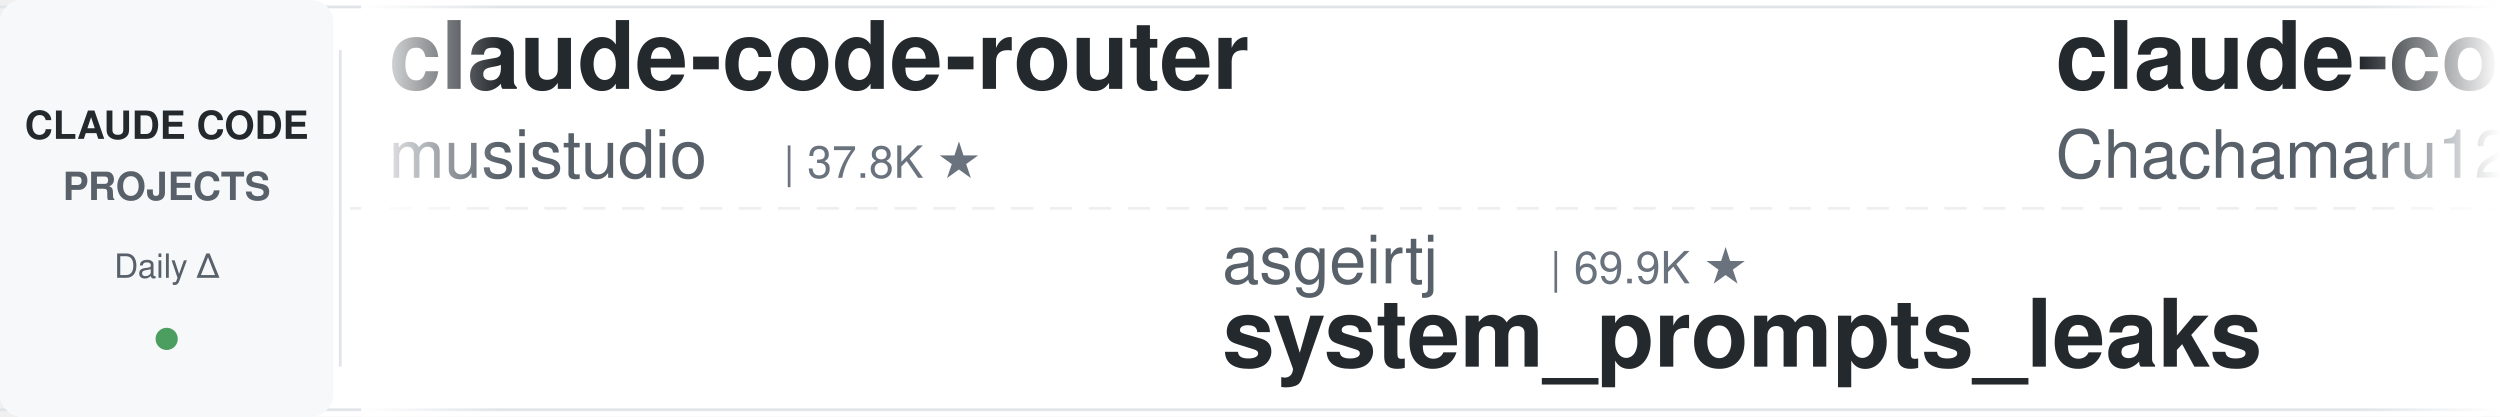
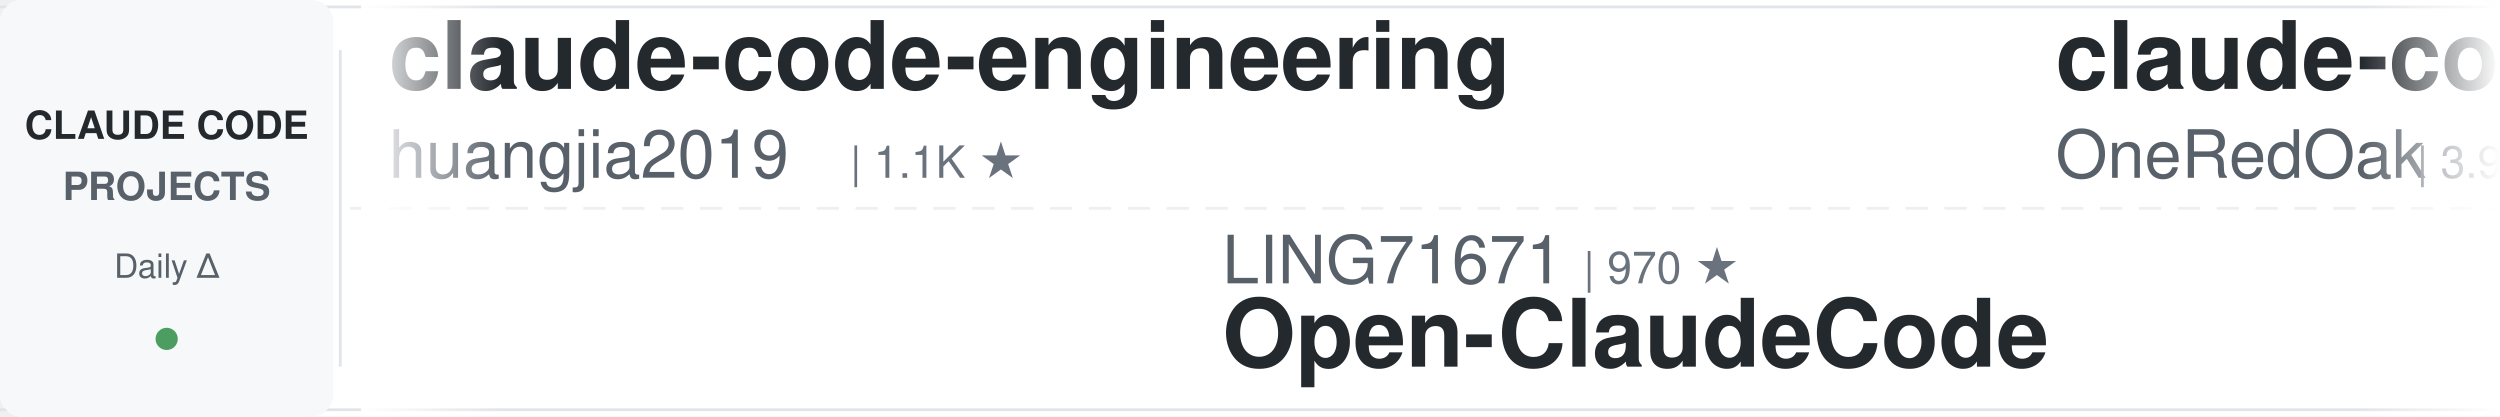
<svg xmlns="http://www.w3.org/2000/svg" width="900" height="150">
  <defs>
    <linearGradient id="leftFade" x1="0%" y1="0%" x2="100%" y2="0%">
      <stop offset="0%" style="stop-color:#ffffff;stop-opacity:1" />
      <stop offset="100%" style="stop-color:#ffffff;stop-opacity:0" />
    </linearGradient>
    <linearGradient id="rightFade" x1="0%" y1="0%" x2="100%" y2="0%">
      <stop offset="0%" style="stop-color:#ffffff;stop-opacity:0" />
      <stop offset="100%" style="stop-color:#ffffff;stop-opacity:1" />
    </linearGradient>
  </defs>
  <rect width="900" height="150" fill="#ffffff" rx="8" />
  <rect x="0" y="2" width="900" height="1" fill="#e1e4e8" />
  <rect x="0" y="147" width="900" height="1" fill="#e1e4e8" />
  <line x1="0" y1="75" x2="900" y2="75" stroke="#e1e4e8" stroke-width="1" stroke-dasharray="8 6" opacity="0.6" />
  <rect x="0" y="0" width="120" height="150" fill="#f6f8fa" rx="8" />
  <text x="60" y="50" font-family="-apple-system, BlinkMacSystemFont, 'Segoe UI', Helvetica, Arial, sans-serif" font-size="14" font-weight="600" fill="#24292e" text-anchor="middle">CLAUDE CODE</text>
  <text x="60" y="72" font-family="-apple-system, BlinkMacSystemFont, 'Segoe UI', Helvetica, Arial, sans-serif" font-size="14" font-weight="600" fill="#586069" text-anchor="middle">PROJECTS</text>
  <text x="60" y="100" font-family="-apple-system, BlinkMacSystemFont, 'Segoe UI', Helvetica, Arial, sans-serif" font-size="12" font-weight="500" fill="#586069" text-anchor="middle">Daily Δ</text>
  <circle cx="60" cy="122" r="4" fill="#22863a" opacity="0.8" />
  <rect x="122" y="18" width="1" height="114" fill="#e1e4e8" />
  <clipPath id="tickerClip">
    <rect x="130" y="0" width="770" height="150" />
  </clipPath>
  <g clip-path="url(#tickerClip)">
    <g id="tickerItems">
      <animateTransform attributeName="transform" attributeType="XML" type="translate" from="0 0" to="-3000 0" dur="54s" repeatCount="indefinite" />
      <g transform="translate(0, 0)">
-         <text x="140" y="32" font-family="-apple-system, BlinkMacSystemFont, 'Segoe UI', Helvetica, Arial, sans-serif" font-size="34" font-weight="600" fill="#24292e">claude-code-router</text>
-         <text x="140" y="64" font-family="-apple-system, BlinkMacSystemFont, 'Segoe UI', Helvetica, Arial, sans-serif" font-size="24" font-weight="400" fill="#586069">musistudio</text>
-         <text x="282" y="64" font-family="-apple-system, BlinkMacSystemFont, 'Segoe UI', Helvetica, Arial, sans-serif" font-size="16" font-weight="500" fill="#6a737d">| 37.8K ★</text>
+         <text x="140" y="32" font-family="-apple-system, BlinkMacSystemFont, 'Segoe UI', Helvetica, Arial, sans-serif" font-size="34" font-weight="600" fill="#24292e">claude-code-engineering</text>
+         <text x="140" y="64" font-family="-apple-system, BlinkMacSystemFont, 'Segoe UI', Helvetica, Arial, sans-serif" font-size="24" font-weight="400" fill="#586069">huangjia2019</text>
+         <text x="306" y="64" font-family="-apple-system, BlinkMacSystemFont, 'Segoe UI', Helvetica, Arial, sans-serif" font-size="16" font-weight="500" fill="#6a737d">| 1.1K ★</text>
      </g>
      <g transform="translate(300, 0)">
-         <text x="140" y="102" font-family="-apple-system, BlinkMacSystemFont, 'Segoe UI', Helvetica, Arial, sans-serif" font-size="24" font-weight="400" fill="#586069">asgeirtj</text>
-         <text x="258" y="102" font-family="-apple-system, BlinkMacSystemFont, 'Segoe UI', Helvetica, Arial, sans-serif" font-size="16" font-weight="500" fill="#6a737d">| 69.9K ★</text>
-         <text x="140" y="132" font-family="-apple-system, BlinkMacSystemFont, 'Segoe UI', Helvetica, Arial, sans-serif" font-size="34" font-weight="600" fill="#24292e">system_prompts_leaks</text>
+         <text x="140" y="102" font-family="-apple-system, BlinkMacSystemFont, 'Segoe UI', Helvetica, Arial, sans-serif" font-size="24" font-weight="400" fill="#586069">LING71671</text>
+         <text x="270" y="102" font-family="-apple-system, BlinkMacSystemFont, 'Segoe UI', Helvetica, Arial, sans-serif" font-size="16" font-weight="500" fill="#6a737d">| 970 ★</text>
+         <text x="140" y="132" font-family="-apple-system, BlinkMacSystemFont, 'Segoe UI', Helvetica, Arial, sans-serif" font-size="34" font-weight="600" fill="#24292e">Open-ClaudeCode</text>
      </g>
      <g transform="translate(600, 0)">
-         <text x="140" y="32" font-family="-apple-system, BlinkMacSystemFont, 'Segoe UI', Helvetica, Arial, sans-serif" font-size="34" font-weight="600" fill="#24292e">claude-code-harness</text>
-         <text x="140" y="64" font-family="-apple-system, BlinkMacSystemFont, 'Segoe UI', Helvetica, Arial, sans-serif" font-size="24" font-weight="400" fill="#586069">Chachamaru127</text>
-         <text x="318" y="64" font-family="-apple-system, BlinkMacSystemFont, 'Segoe UI', Helvetica, Arial, sans-serif" font-size="16" font-weight="500" fill="#6a737d">| 3.2K ★</text>
+         <text x="140" y="32" font-family="-apple-system, BlinkMacSystemFont, 'Segoe UI', Helvetica, Arial, sans-serif" font-size="34" font-weight="600" fill="#24292e">claude-code-workflows</text>
+         <text x="140" y="64" font-family="-apple-system, BlinkMacSystemFont, 'Segoe UI', Helvetica, Arial, sans-serif" font-size="24" font-weight="400" fill="#586069">OneRedOak</text>
+         <text x="270" y="64" font-family="-apple-system, BlinkMacSystemFont, 'Segoe UI', Helvetica, Arial, sans-serif" font-size="16" font-weight="500" fill="#6a737d">| 3.9K ★</text>
      </g>
      <g transform="translate(900, 0)">
-         <text x="140" y="102" font-family="-apple-system, BlinkMacSystemFont, 'Segoe UI', Helvetica, Arial, sans-serif" font-size="24" font-weight="400" fill="#586069">VoltAgent</text>
-         <text x="270" y="102" font-family="-apple-system, BlinkMacSystemFont, 'Segoe UI', Helvetica, Arial, sans-serif" font-size="16" font-weight="500" fill="#6a737d">| 25.9K ★</text>
-         <text x="140" y="132" font-family="-apple-system, BlinkMacSystemFont, 'Segoe UI', Helvetica, Arial, sans-serif" font-size="34" font-weight="600" fill="#24292e">awesome-claude-code-suba...</text>
-       </g>
-       <g transform="translate(1200, 0)">
-         <text x="140" y="32" font-family="-apple-system, BlinkMacSystemFont, 'Segoe UI', Helvetica, Arial, sans-serif" font-size="34" font-weight="600" fill="#24292e">claude-code-cli</text>
-         <text x="140" y="64" font-family="-apple-system, BlinkMacSystemFont, 'Segoe UI', Helvetica, Arial, sans-serif" font-size="24" font-weight="400" fill="#586069">huangserva</text>
-         <text x="282" y="64" font-family="-apple-system, BlinkMacSystemFont, 'Segoe UI', Helvetica, Arial, sans-serif" font-size="16" font-weight="500" fill="#6a737d">| 628 ★</text>
-       </g>
-       <g transform="translate(1500, 0)">
-         <text x="140" y="102" font-family="-apple-system, BlinkMacSystemFont, 'Segoe UI', Helvetica, Arial, sans-serif" font-size="24" font-weight="400" fill="#586069">anthropics</text>
-         <text x="282" y="102" font-family="-apple-system, BlinkMacSystemFont, 'Segoe UI', Helvetica, Arial, sans-serif" font-size="16" font-weight="500" fill="#6a737d">| 1.0K ★</text>
-         <text x="140" y="132" font-family="-apple-system, BlinkMacSystemFont, 'Segoe UI', Helvetica, Arial, sans-serif" font-size="34" font-weight="600" fill="#24292e">claude-code-base-action</text>
-       </g>
-       <g transform="translate(1800, 0)">
-         <text x="140" y="32" font-family="-apple-system, BlinkMacSystemFont, 'Segoe UI', Helvetica, Arial, sans-serif" font-size="34" font-weight="600" fill="#24292e">claude-code-guide</text>
-         <text x="140" y="64" font-family="-apple-system, BlinkMacSystemFont, 'Segoe UI', Helvetica, Arial, sans-serif" font-size="24" font-weight="400" fill="#586069">zebbern</text>
-         <text x="246" y="64" font-family="-apple-system, BlinkMacSystemFont, 'Segoe UI', Helvetica, Arial, sans-serif" font-size="16" font-weight="500" fill="#6a737d">| 4.7K ★</text>
-       </g>
-       <g transform="translate(2100, 0)">
        <text x="140" y="102" font-family="-apple-system, BlinkMacSystemFont, 'Segoe UI', Helvetica, Arial, sans-serif" font-size="24" font-weight="400" fill="#586069">ccplugins</text>
        <text x="270" y="102" font-family="-apple-system, BlinkMacSystemFont, 'Segoe UI', Helvetica, Arial, sans-serif" font-size="16" font-weight="500" fill="#6a737d">| 977 ★</text>
        <text x="140" y="132" font-family="-apple-system, BlinkMacSystemFont, 'Segoe UI', Helvetica, Arial, sans-serif" font-size="34" font-weight="600" fill="#24292e">awesome-claude-code-plug...</text>
      </g>
+       <g transform="translate(1200, 0)">
+         <text x="140" y="32" font-family="-apple-system, BlinkMacSystemFont, 'Segoe UI', Helvetica, Arial, sans-serif" font-size="34" font-weight="600" fill="#24292e">system_prompts_leaks</text>
+         <text x="140" y="64" font-family="-apple-system, BlinkMacSystemFont, 'Segoe UI', Helvetica, Arial, sans-serif" font-size="24" font-weight="400" fill="#586069">asgeirtj</text>
+         <text x="258" y="64" font-family="-apple-system, BlinkMacSystemFont, 'Segoe UI', Helvetica, Arial, sans-serif" font-size="16" font-weight="500" fill="#6a737d">| 69.9K ★</text>
+       </g>
+       <g transform="translate(1500, 0)">
+         <text x="140" y="102" font-family="-apple-system, BlinkMacSystemFont, 'Segoe UI', Helvetica, Arial, sans-serif" font-size="24" font-weight="400" fill="#586069">luyao618</text>
+         <text x="258" y="102" font-family="-apple-system, BlinkMacSystemFont, 'Segoe UI', Helvetica, Arial, sans-serif" font-size="16" font-weight="500" fill="#6a737d">| 1.7K ★</text>
+         <text x="140" y="132" font-family="-apple-system, BlinkMacSystemFont, 'Segoe UI', Helvetica, Arial, sans-serif" font-size="34" font-weight="600" fill="#24292e">Claude-Code-Source-Study</text>
+       </g>
+       <g transform="translate(1800, 0)">
+         <text x="140" y="32" font-family="-apple-system, BlinkMacSystemFont, 'Segoe UI', Helvetica, Arial, sans-serif" font-size="34" font-weight="600" fill="#24292e">claude-code-source</text>
+         <text x="140" y="64" font-family="-apple-system, BlinkMacSystemFont, 'Segoe UI', Helvetica, Arial, sans-serif" font-size="24" font-weight="400" fill="#586069">JrCx7scC</text>
+         <text x="258" y="64" font-family="-apple-system, BlinkMacSystemFont, 'Segoe UI', Helvetica, Arial, sans-serif" font-size="16" font-weight="500" fill="#6a737d">| 376 ★</text>
+       </g>
+       <g transform="translate(2100, 0)">
+         <text x="140" y="102" font-family="-apple-system, BlinkMacSystemFont, 'Segoe UI', Helvetica, Arial, sans-serif" font-size="24" font-weight="400" fill="#586069">wanshuiyin</text>
+         <text x="282" y="102" font-family="-apple-system, BlinkMacSystemFont, 'Segoe UI', Helvetica, Arial, sans-serif" font-size="16" font-weight="500" fill="#6a737d">| 17.8K ★</text>
+         <text x="140" y="132" font-family="-apple-system, BlinkMacSystemFont, 'Segoe UI', Helvetica, Arial, sans-serif" font-size="34" font-weight="600" fill="#24292e">Auto-claude-code-researc...</text>
+       </g>
      <g transform="translate(2400, 0)">
-         <text x="140" y="32" font-family="-apple-system, BlinkMacSystemFont, 'Segoe UI', Helvetica, Arial, sans-serif" font-size="34" font-weight="600" fill="#24292e">claude-code-video-toolki...</text>
-         <text x="140" y="64" font-family="-apple-system, BlinkMacSystemFont, 'Segoe UI', Helvetica, Arial, sans-serif" font-size="24" font-weight="400" fill="#586069">digitalsamba</text>
-         <text x="306" y="64" font-family="-apple-system, BlinkMacSystemFont, 'Segoe UI', Helvetica, Arial, sans-serif" font-size="16" font-weight="500" fill="#6a737d">| 2.3K ★</text>
+         <text x="140" y="32" font-family="-apple-system, BlinkMacSystemFont, 'Segoe UI', Helvetica, Arial, sans-serif" font-size="34" font-weight="600" fill="#24292e">claude-code-best-practic...</text>
+         <text x="140" y="64" font-family="-apple-system, BlinkMacSystemFont, 'Segoe UI', Helvetica, Arial, sans-serif" font-size="24" font-weight="400" fill="#586069">shanraisshan</text>
+         <text x="306" y="64" font-family="-apple-system, BlinkMacSystemFont, 'Segoe UI', Helvetica, Arial, sans-serif" font-size="16" font-weight="500" fill="#6a737d">| 67.8K ★</text>
      </g>
      <g transform="translate(2700, 0)">
-         <text x="140" y="102" font-family="-apple-system, BlinkMacSystemFont, 'Segoe UI', Helvetica, Arial, sans-serif" font-size="24" font-weight="400" fill="#586069">diet103</text>
-         <text x="246" y="102" font-family="-apple-system, BlinkMacSystemFont, 'Segoe UI', Helvetica, Arial, sans-serif" font-size="16" font-weight="500" fill="#6a737d">| 10.0K ★</text>
-         <text x="140" y="132" font-family="-apple-system, BlinkMacSystemFont, 'Segoe UI', Helvetica, Arial, sans-serif" font-size="34" font-weight="600" fill="#24292e">claude-code-infrastructu...</text>
+         <text x="140" y="102" font-family="-apple-system, BlinkMacSystemFont, 'Segoe UI', Helvetica, Arial, sans-serif" font-size="24" font-weight="400" fill="#586069">Cranot</text>
+         <text x="234" y="102" font-family="-apple-system, BlinkMacSystemFont, 'Segoe UI', Helvetica, Arial, sans-serif" font-size="16" font-weight="500" fill="#6a737d">| 2.9K ★</text>
+         <text x="140" y="132" font-family="-apple-system, BlinkMacSystemFont, 'Segoe UI', Helvetica, Arial, sans-serif" font-size="34" font-weight="600" fill="#24292e">claude-code-guide</text>
      </g>
      <g transform="translate(3000, 0)">
-         <text x="140" y="32" font-family="-apple-system, BlinkMacSystemFont, 'Segoe UI', Helvetica, Arial, sans-serif" font-size="34" font-weight="600" fill="#24292e">claude-code-router</text>
-         <text x="140" y="64" font-family="-apple-system, BlinkMacSystemFont, 'Segoe UI', Helvetica, Arial, sans-serif" font-size="24" font-weight="400" fill="#586069">musistudio</text>
-         <text x="282" y="64" font-family="-apple-system, BlinkMacSystemFont, 'Segoe UI', Helvetica, Arial, sans-serif" font-size="16" font-weight="500" fill="#6a737d">| 37.8K ★</text>
+         <text x="140" y="32" font-family="-apple-system, BlinkMacSystemFont, 'Segoe UI', Helvetica, Arial, sans-serif" font-size="34" font-weight="600" fill="#24292e">claude-code-engineering</text>
+         <text x="140" y="64" font-family="-apple-system, BlinkMacSystemFont, 'Segoe UI', Helvetica, Arial, sans-serif" font-size="24" font-weight="400" fill="#586069">huangjia2019</text>
+         <text x="306" y="64" font-family="-apple-system, BlinkMacSystemFont, 'Segoe UI', Helvetica, Arial, sans-serif" font-size="16" font-weight="500" fill="#6a737d">| 1.1K ★</text>
      </g>
      <g transform="translate(3300, 0)">
-         <text x="140" y="102" font-family="-apple-system, BlinkMacSystemFont, 'Segoe UI', Helvetica, Arial, sans-serif" font-size="24" font-weight="400" fill="#586069">asgeirtj</text>
-         <text x="258" y="102" font-family="-apple-system, BlinkMacSystemFont, 'Segoe UI', Helvetica, Arial, sans-serif" font-size="16" font-weight="500" fill="#6a737d">| 69.9K ★</text>
-         <text x="140" y="132" font-family="-apple-system, BlinkMacSystemFont, 'Segoe UI', Helvetica, Arial, sans-serif" font-size="34" font-weight="600" fill="#24292e">system_prompts_leaks</text>
+         <text x="140" y="102" font-family="-apple-system, BlinkMacSystemFont, 'Segoe UI', Helvetica, Arial, sans-serif" font-size="24" font-weight="400" fill="#586069">LING71671</text>
+         <text x="270" y="102" font-family="-apple-system, BlinkMacSystemFont, 'Segoe UI', Helvetica, Arial, sans-serif" font-size="16" font-weight="500" fill="#6a737d">| 970 ★</text>
+         <text x="140" y="132" font-family="-apple-system, BlinkMacSystemFont, 'Segoe UI', Helvetica, Arial, sans-serif" font-size="34" font-weight="600" fill="#24292e">Open-ClaudeCode</text>
      </g>
      <g transform="translate(3600, 0)">
-         <text x="140" y="32" font-family="-apple-system, BlinkMacSystemFont, 'Segoe UI', Helvetica, Arial, sans-serif" font-size="34" font-weight="600" fill="#24292e">claude-code-harness</text>
-         <text x="140" y="64" font-family="-apple-system, BlinkMacSystemFont, 'Segoe UI', Helvetica, Arial, sans-serif" font-size="24" font-weight="400" fill="#586069">Chachamaru127</text>
-         <text x="318" y="64" font-family="-apple-system, BlinkMacSystemFont, 'Segoe UI', Helvetica, Arial, sans-serif" font-size="16" font-weight="500" fill="#6a737d">| 3.2K ★</text>
+         <text x="140" y="32" font-family="-apple-system, BlinkMacSystemFont, 'Segoe UI', Helvetica, Arial, sans-serif" font-size="34" font-weight="600" fill="#24292e">claude-code-workflows</text>
+         <text x="140" y="64" font-family="-apple-system, BlinkMacSystemFont, 'Segoe UI', Helvetica, Arial, sans-serif" font-size="24" font-weight="400" fill="#586069">OneRedOak</text>
+         <text x="270" y="64" font-family="-apple-system, BlinkMacSystemFont, 'Segoe UI', Helvetica, Arial, sans-serif" font-size="16" font-weight="500" fill="#6a737d">| 3.9K ★</text>
      </g>
      <g transform="translate(3900, 0)">
-         <text x="140" y="102" font-family="-apple-system, BlinkMacSystemFont, 'Segoe UI', Helvetica, Arial, sans-serif" font-size="24" font-weight="400" fill="#586069">VoltAgent</text>
-         <text x="270" y="102" font-family="-apple-system, BlinkMacSystemFont, 'Segoe UI', Helvetica, Arial, sans-serif" font-size="16" font-weight="500" fill="#6a737d">| 25.9K ★</text>
-         <text x="140" y="132" font-family="-apple-system, BlinkMacSystemFont, 'Segoe UI', Helvetica, Arial, sans-serif" font-size="34" font-weight="600" fill="#24292e">awesome-claude-code-suba...</text>
+         <text x="140" y="102" font-family="-apple-system, BlinkMacSystemFont, 'Segoe UI', Helvetica, Arial, sans-serif" font-size="24" font-weight="400" fill="#586069">ccplugins</text>
+         <text x="270" y="102" font-family="-apple-system, BlinkMacSystemFont, 'Segoe UI', Helvetica, Arial, sans-serif" font-size="16" font-weight="500" fill="#6a737d">| 977 ★</text>
+         <text x="140" y="132" font-family="-apple-system, BlinkMacSystemFont, 'Segoe UI', Helvetica, Arial, sans-serif" font-size="34" font-weight="600" fill="#24292e">awesome-claude-code-plug...</text>
      </g>
    </g>
  </g>
  <rect x="130" y="0" width="50" height="150" fill="url(#leftFade)" />
  <rect x="850" y="0" width="50" height="150" fill="url(#rightFade)" />
</svg>
